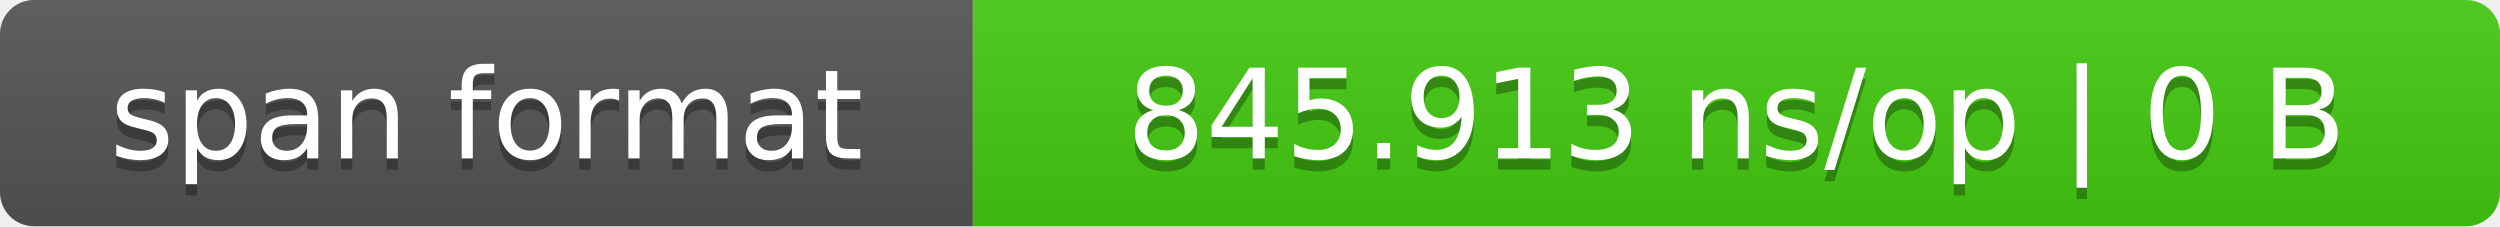
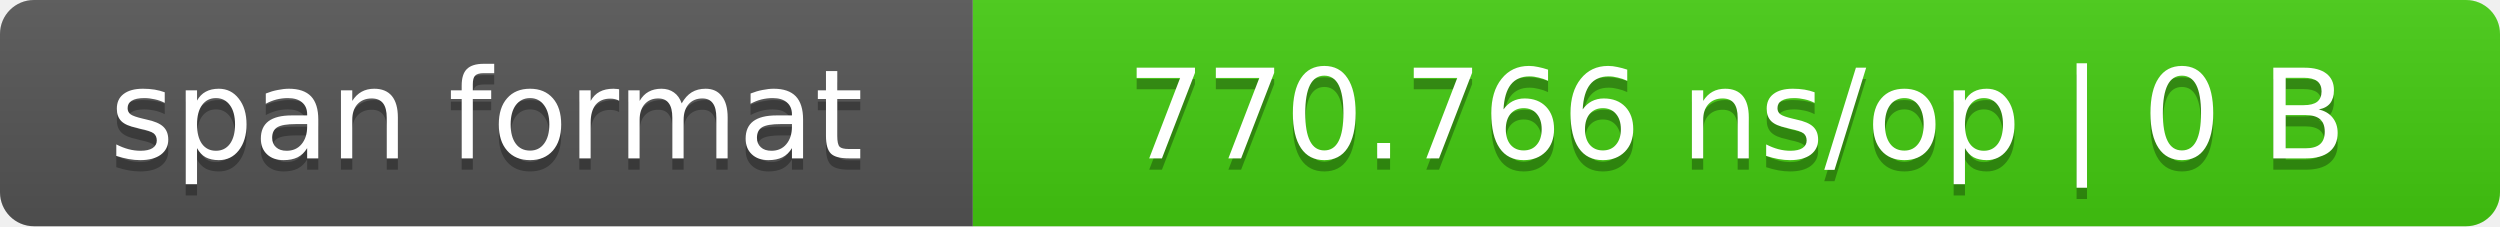
- <svg xmlns="http://www.w3.org/2000/svg" width="221" height="20" role="img" aria-label="span format: 845.913 ns/op | 0 B">
+ <svg xmlns="http://www.w3.org/2000/svg" width="221" height="20" role="img" aria-label="span format: 770.766 ns/op | 0 B">
  <linearGradient id="s" x2="0" y2="100%">
    <stop offset="0" stop-color="#bbb" stop-opacity=".1" />
    <stop offset="1" stop-opacity=".1" />
  </linearGradient>
  <clipPath id="r">
    <rect width="221" height="20" rx="3" fill="#fff" />
  </clipPath>
  <g clip-path="url(#r)">
    <rect width="86" height="20" fill="#555" />
    <rect x="86" width="135" height="20" fill="#4c1" />
    <rect width="221" height="20" fill="url(#s)" />
  </g>
  <g fill="#fff" text-anchor="middle" font-family="Verdana,DejaVu Sans,sans-serif" font-size="11">
    <text x="43.0" y="15" fill="#010101" fill-opacity=".3">span format</text>
    <text x="43.0" y="14">span format</text>
-     <text x="153.5" y="15" fill="#010101" fill-opacity=".3">845.913 ns/op | 0 B</text>
-     <text x="153.5" y="14">845.913 ns/op | 0 B</text>
+     <text x="153.5" y="15" fill="#010101" fill-opacity=".3">770.766 ns/op | 0 B</text>
+     <text x="153.5" y="14">770.766 ns/op | 0 B</text>
  </g>
</svg>
